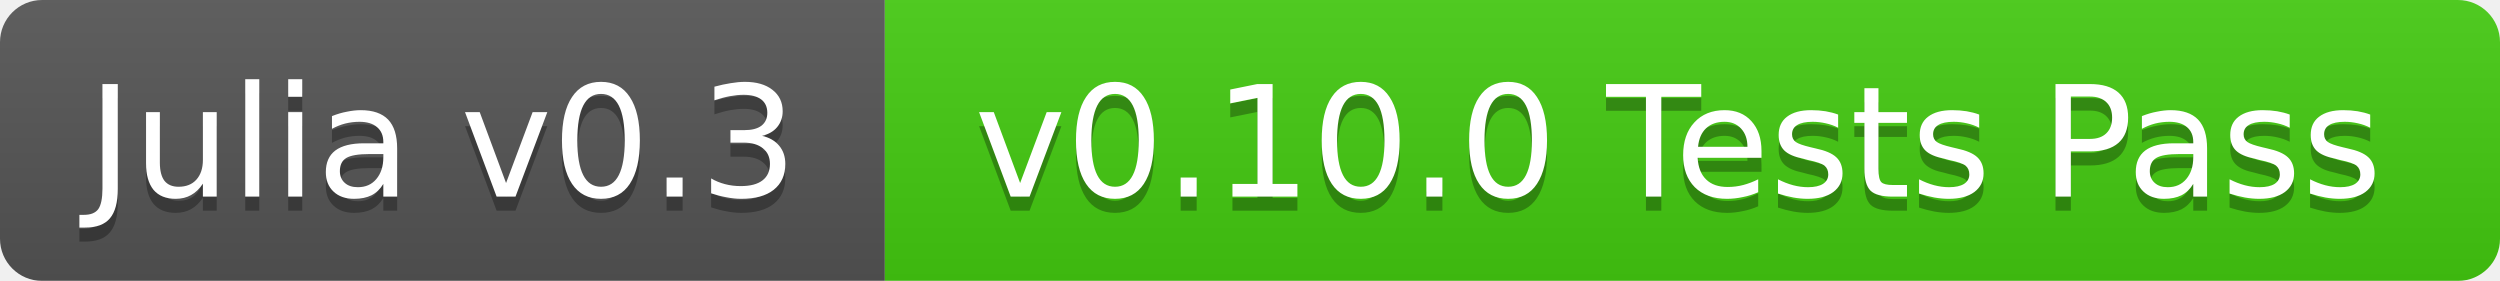
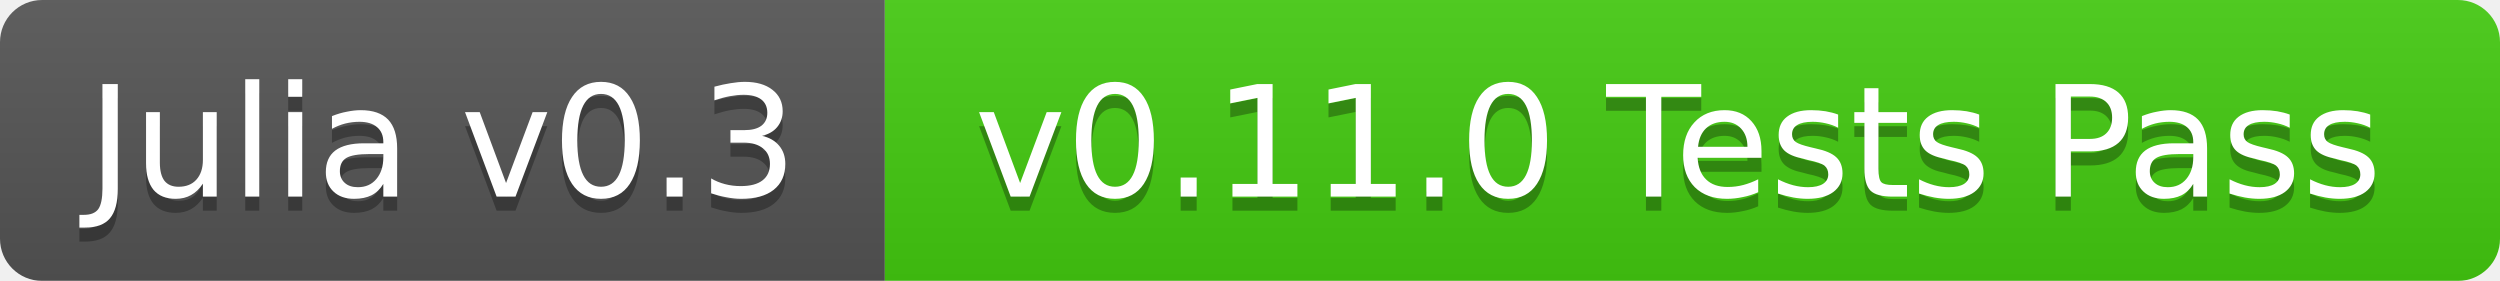
<svg xmlns="http://www.w3.org/2000/svg" width="178" height="20">
  <linearGradient id="b" x2="0" y2="100%">
    <stop offset="0" stop-color="#bbb" stop-opacity=".1" />
    <stop offset="1" stop-opacity=".1" />
  </linearGradient>
  <mask id="a">
    <rect width="178" height="20" rx="3" fill="#fff" />
  </mask>
  <g mask="url(#a)">
    <path fill="#555" d="M0 0h63v20H0z" />
    <path fill="#4c1" d="M63 0h115v20H63z" />
    <path fill="url(#b)" d="M0 0h178v20H0z" />
  </g>
  <g fill="#fff" text-anchor="middle" font-family="DejaVu Sans,Verdana,Geneva,sans-serif" font-size="11">
    <text x="31.5" y="15" fill="#010101" fill-opacity=".3">Julia v0.3</text>
    <text x="31.5" y="14">Julia v0.3</text>
-     <text x="119.5" y="15" fill="#010101" fill-opacity=".3">v0.10.0 Tests Pass</text>
-     <text x="119.5" y="14">v0.10.0 Tests Pass</text>
+     <text x="119.5" y="15" fill="#010101" fill-opacity=".3">v0.11.0 Tests Pass</text>
+     <text x="119.5" y="14">v0.11.0 Tests Pass</text>
  </g>
</svg>
